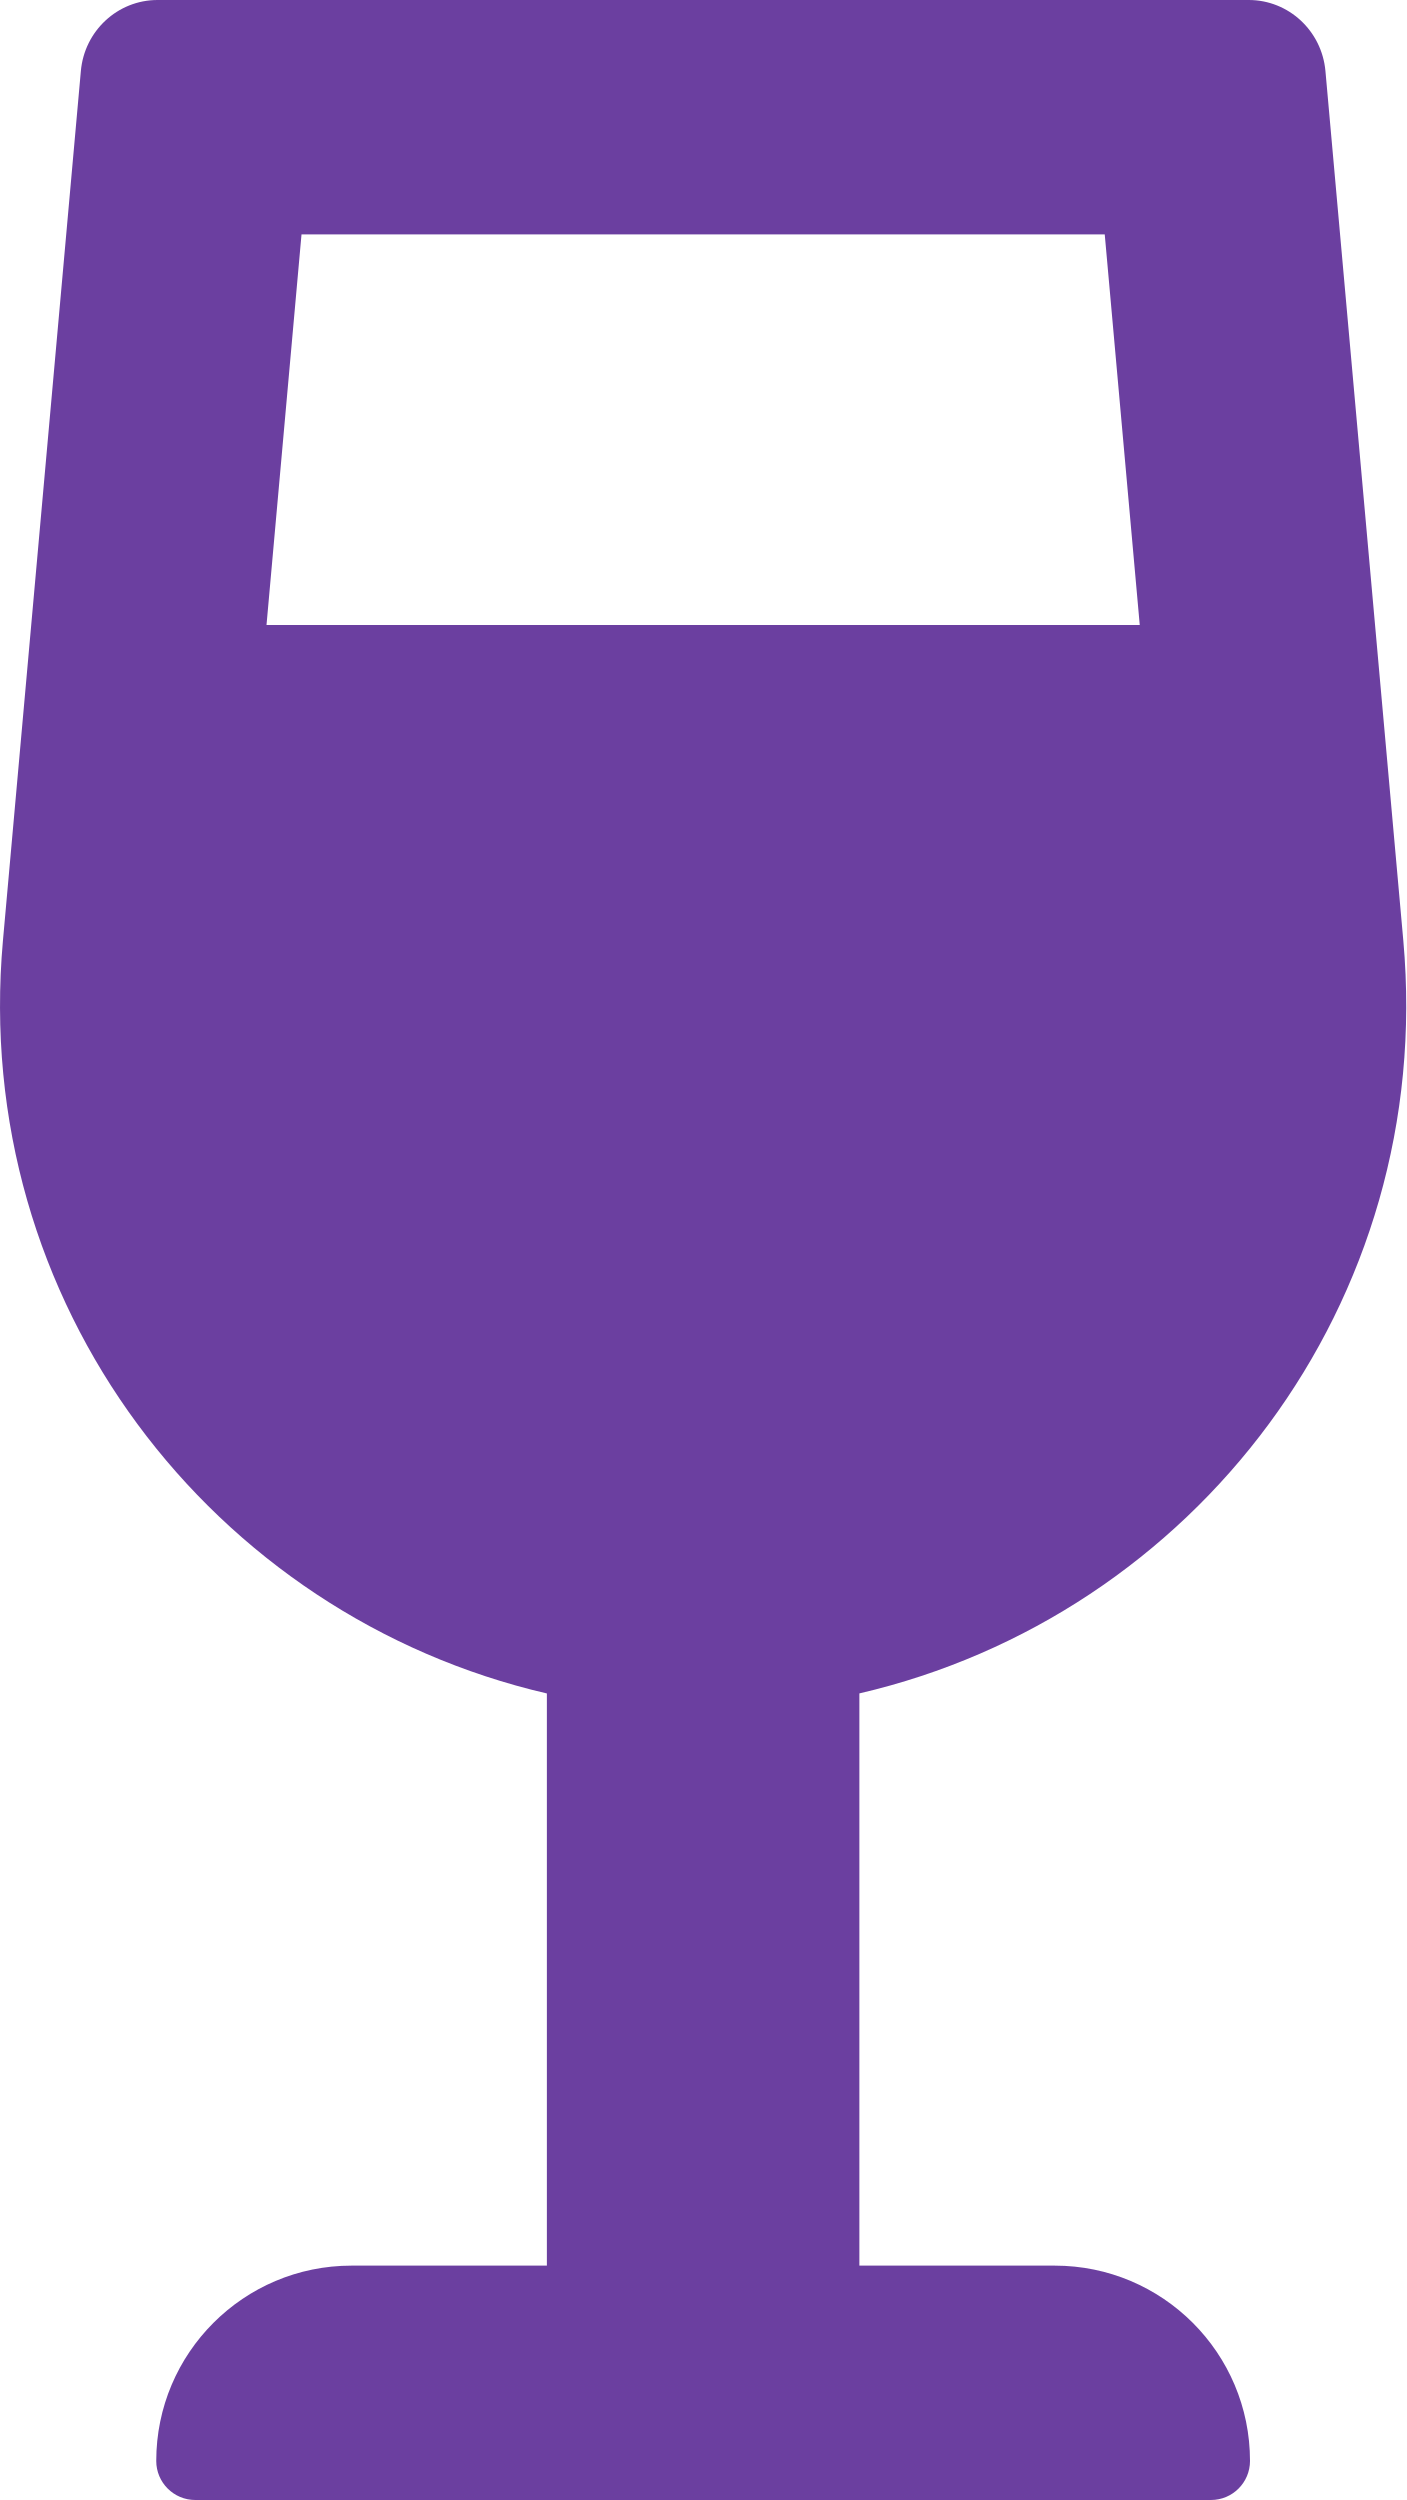
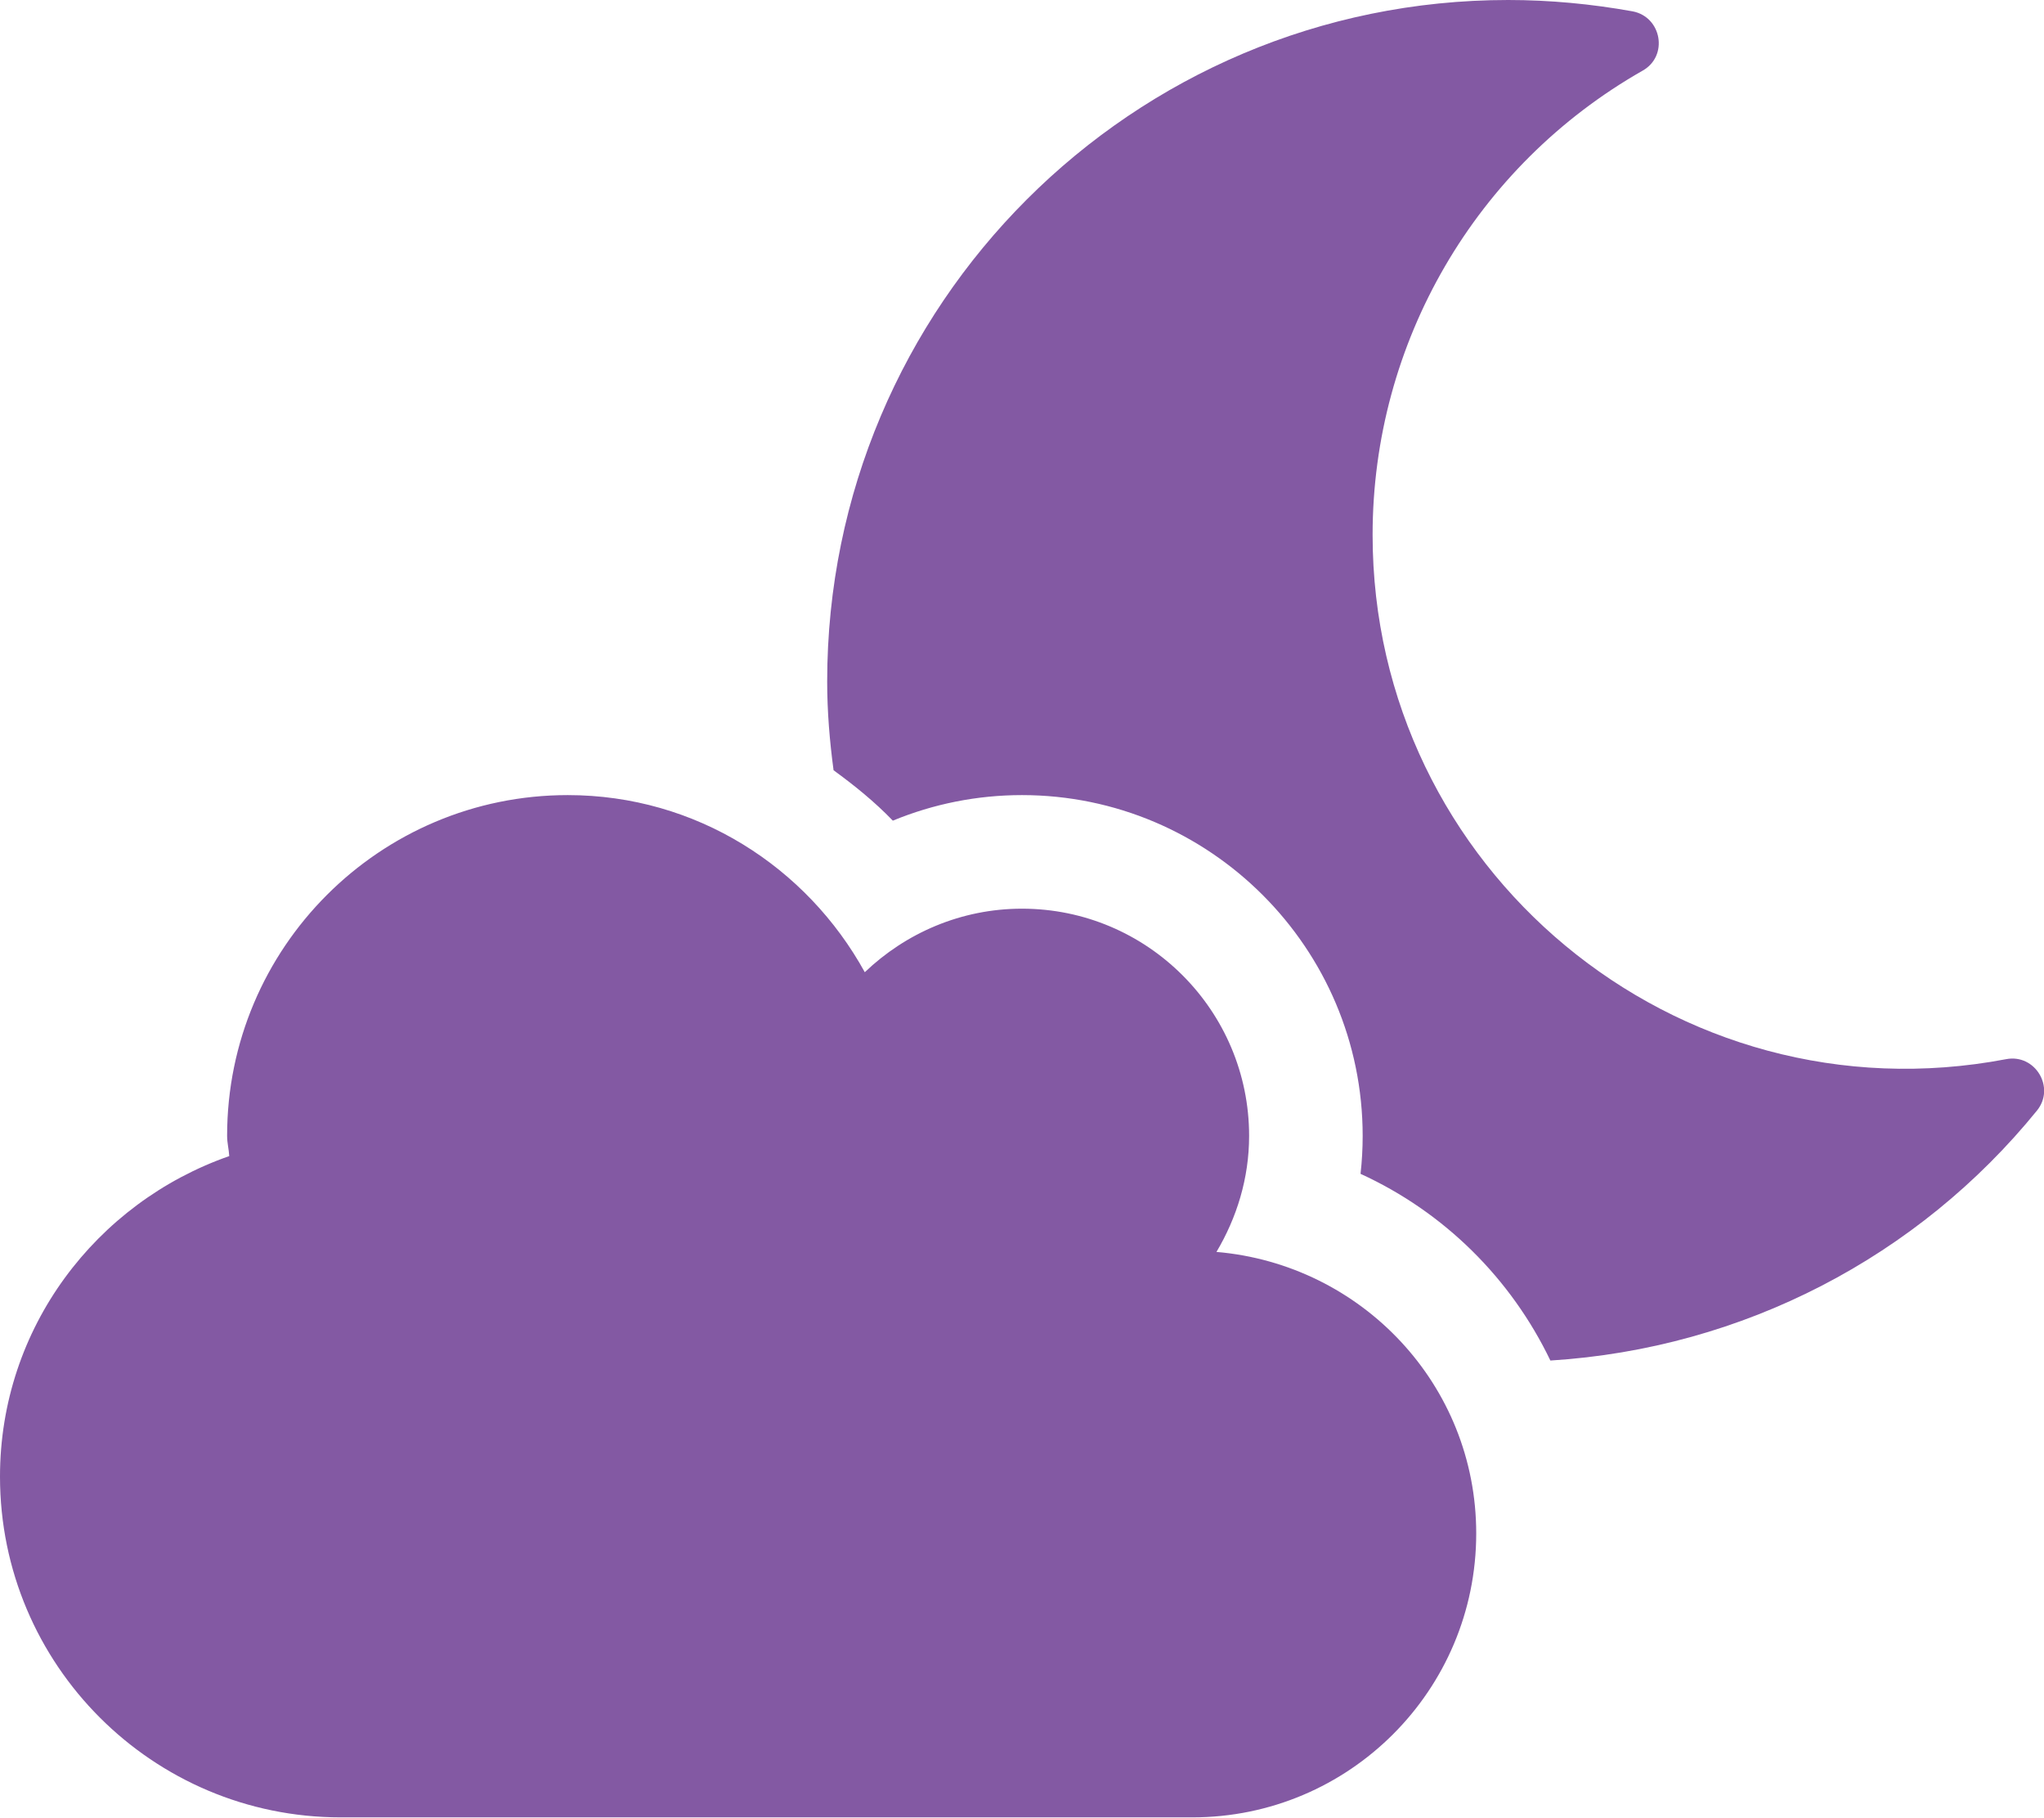
- <svg xmlns="http://www.w3.org/2000/svg" style="fill:#6B3FA0;" viewBox="0 0 288 512">
-   <path d="M216 464h-40V346.81c68.47-15.89 118.05-79.91 111.4-154.16l-15.95-178.1C270.71 6.31 263.9 0 255.74 0H32.26c-8.15 0-14.97 6.31-15.7 14.55L.6 192.66C-6.05 266.91 43.53 330.93 112 346.82V464H72c-22.09 0-40 17.91-40 40 0 4.42 3.58 8 8 8h208c4.42 0 8-3.58 8-8 0-22.09-17.91-40-40-40zM61.75 48h164.5l7.17 80H54.58l7.17-80z" />
+ <svg xmlns="http://www.w3.org/2000/svg" style="fill:#8359A3;" viewBox="0 0 576 512">
+   <path d="M342.8 352.7c5.7-9.6 9.2-20.7 9.2-32.7 0-35.3-28.7-64-64-64-17.2 0-32.8 6.9-44.3 17.9-16.3-29.6-47.5-49.9-83.7-49.9-53 0-96 43-96 96 0 2 .5 3.8.6 5.7C27.1 338.8 0 374.1 0 416c0 53 43 96 96 96h240c44.2 0 80-35.8 80-80 0-41.9-32.3-75.8-73.2-79.3zm222.5-54.3c-93.1 17.7-178.5-53.7-178.5-147.7 0-54.2 29-104 76.1-130.8 7.3-4.1 5.4-15.1-2.8-16.7C448.4 1.1 436.7 0 425 0 319.1 0 233.1 85.9 233.1 192c0 8.5.7 16.8 1.8 25 5.9 4.3 11.6 8.9 16.7 14.2 11.4-4.7 23.7-7.2 36.4-7.2 52.9 0 96 43.1 96 96 0 3.6-.2 7.2-.6 10.7 23.6 10.8 42.4 29.5 53.5 52.6 54.4-3.4 103.7-29.3 137.1-70.4 5.3-6.5-.5-16.1-8.7-14.5z" />
</svg>
